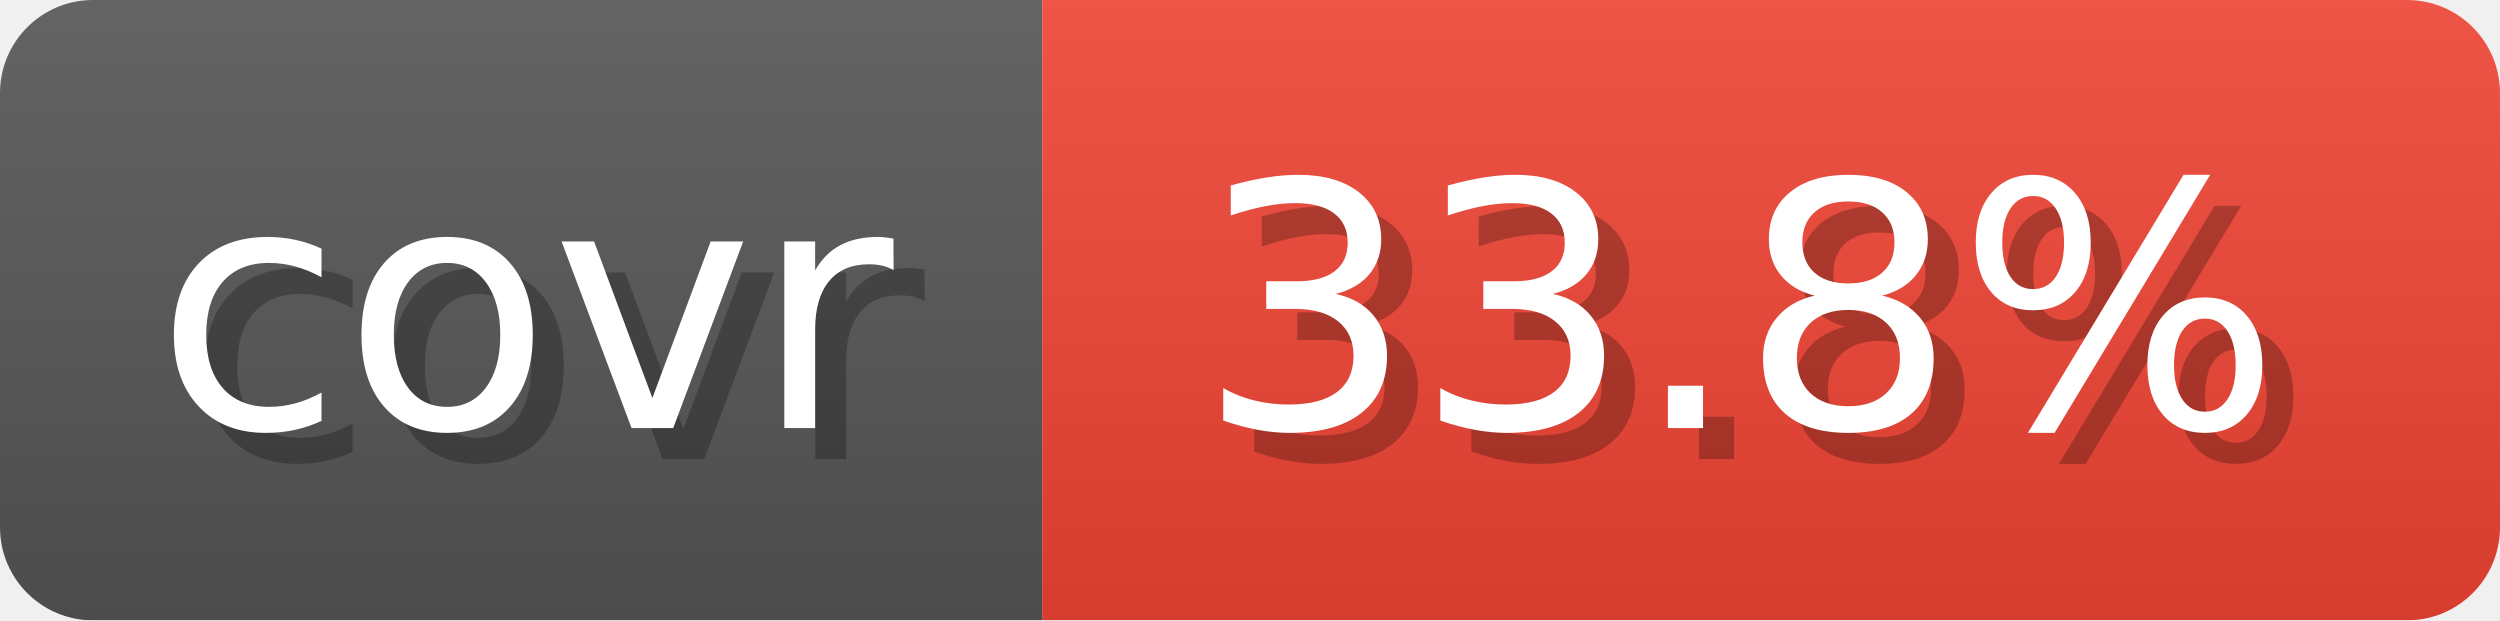
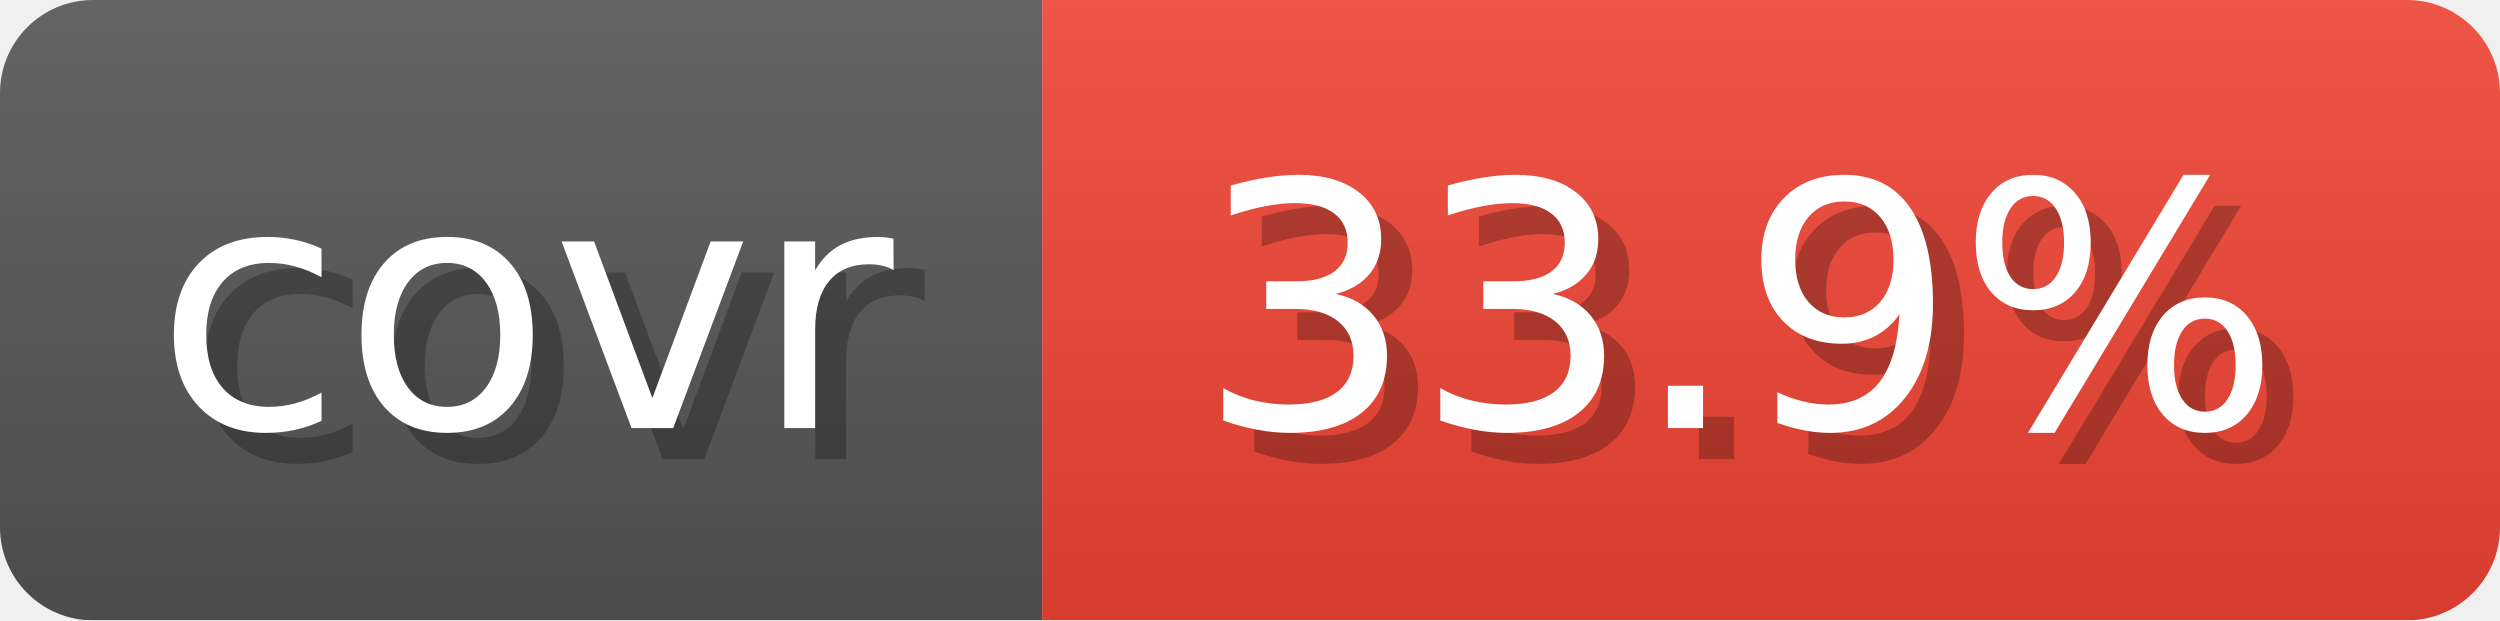
- <svg xmlns="http://www.w3.org/2000/svg" width="80.6" height="20" viewBox="0 0 806 200" role="img" aria-label="covr: 33.8%">
+ <svg xmlns="http://www.w3.org/2000/svg" width="80.6" height="20" viewBox="0 0 806 200" role="img" aria-label="covr: 33.9%">
  <linearGradient id="gradient" x2="0" y2="100%">
    <stop offset="0" stop-opacity=".1" stop-color="#EEE" />
    <stop offset="1" stop-opacity=".1" />
  </linearGradient>
  <mask id="round">
    <rect width="806" height="200" rx="30" fill="#FFF" />
  </mask>
  <g mask="url(#round)">
    <rect width="336" height="200" fill="#555" />
    <rect x="336" width="470" height="200" fill="#E43" />
    <rect width="806" height="200" fill="url(#gradient)" />
  </g>
  <g aria-hidden="true" text-anchor="start" font-family="Verdana,DejaVu Sans,sans-serif" font-size="110">
    <text x="60" y="148" textLength="236" fill="#000" opacity="0.25">covr</text>
    <text x="50" y="138" textLength="236" fill="#fff">covr</text>
-     <text x="396" y="148" textLength="370" fill="#000" opacity="0.25">33.8%</text>
-     <text x="386" y="138" textLength="370" fill="#fff">33.8%</text>
+     <text x="396" y="148" textLength="370" fill="#000" opacity="0.25">33.9%</text>
+     <text x="386" y="138" textLength="370" fill="#fff">33.9%</text>
  </g>
</svg>
